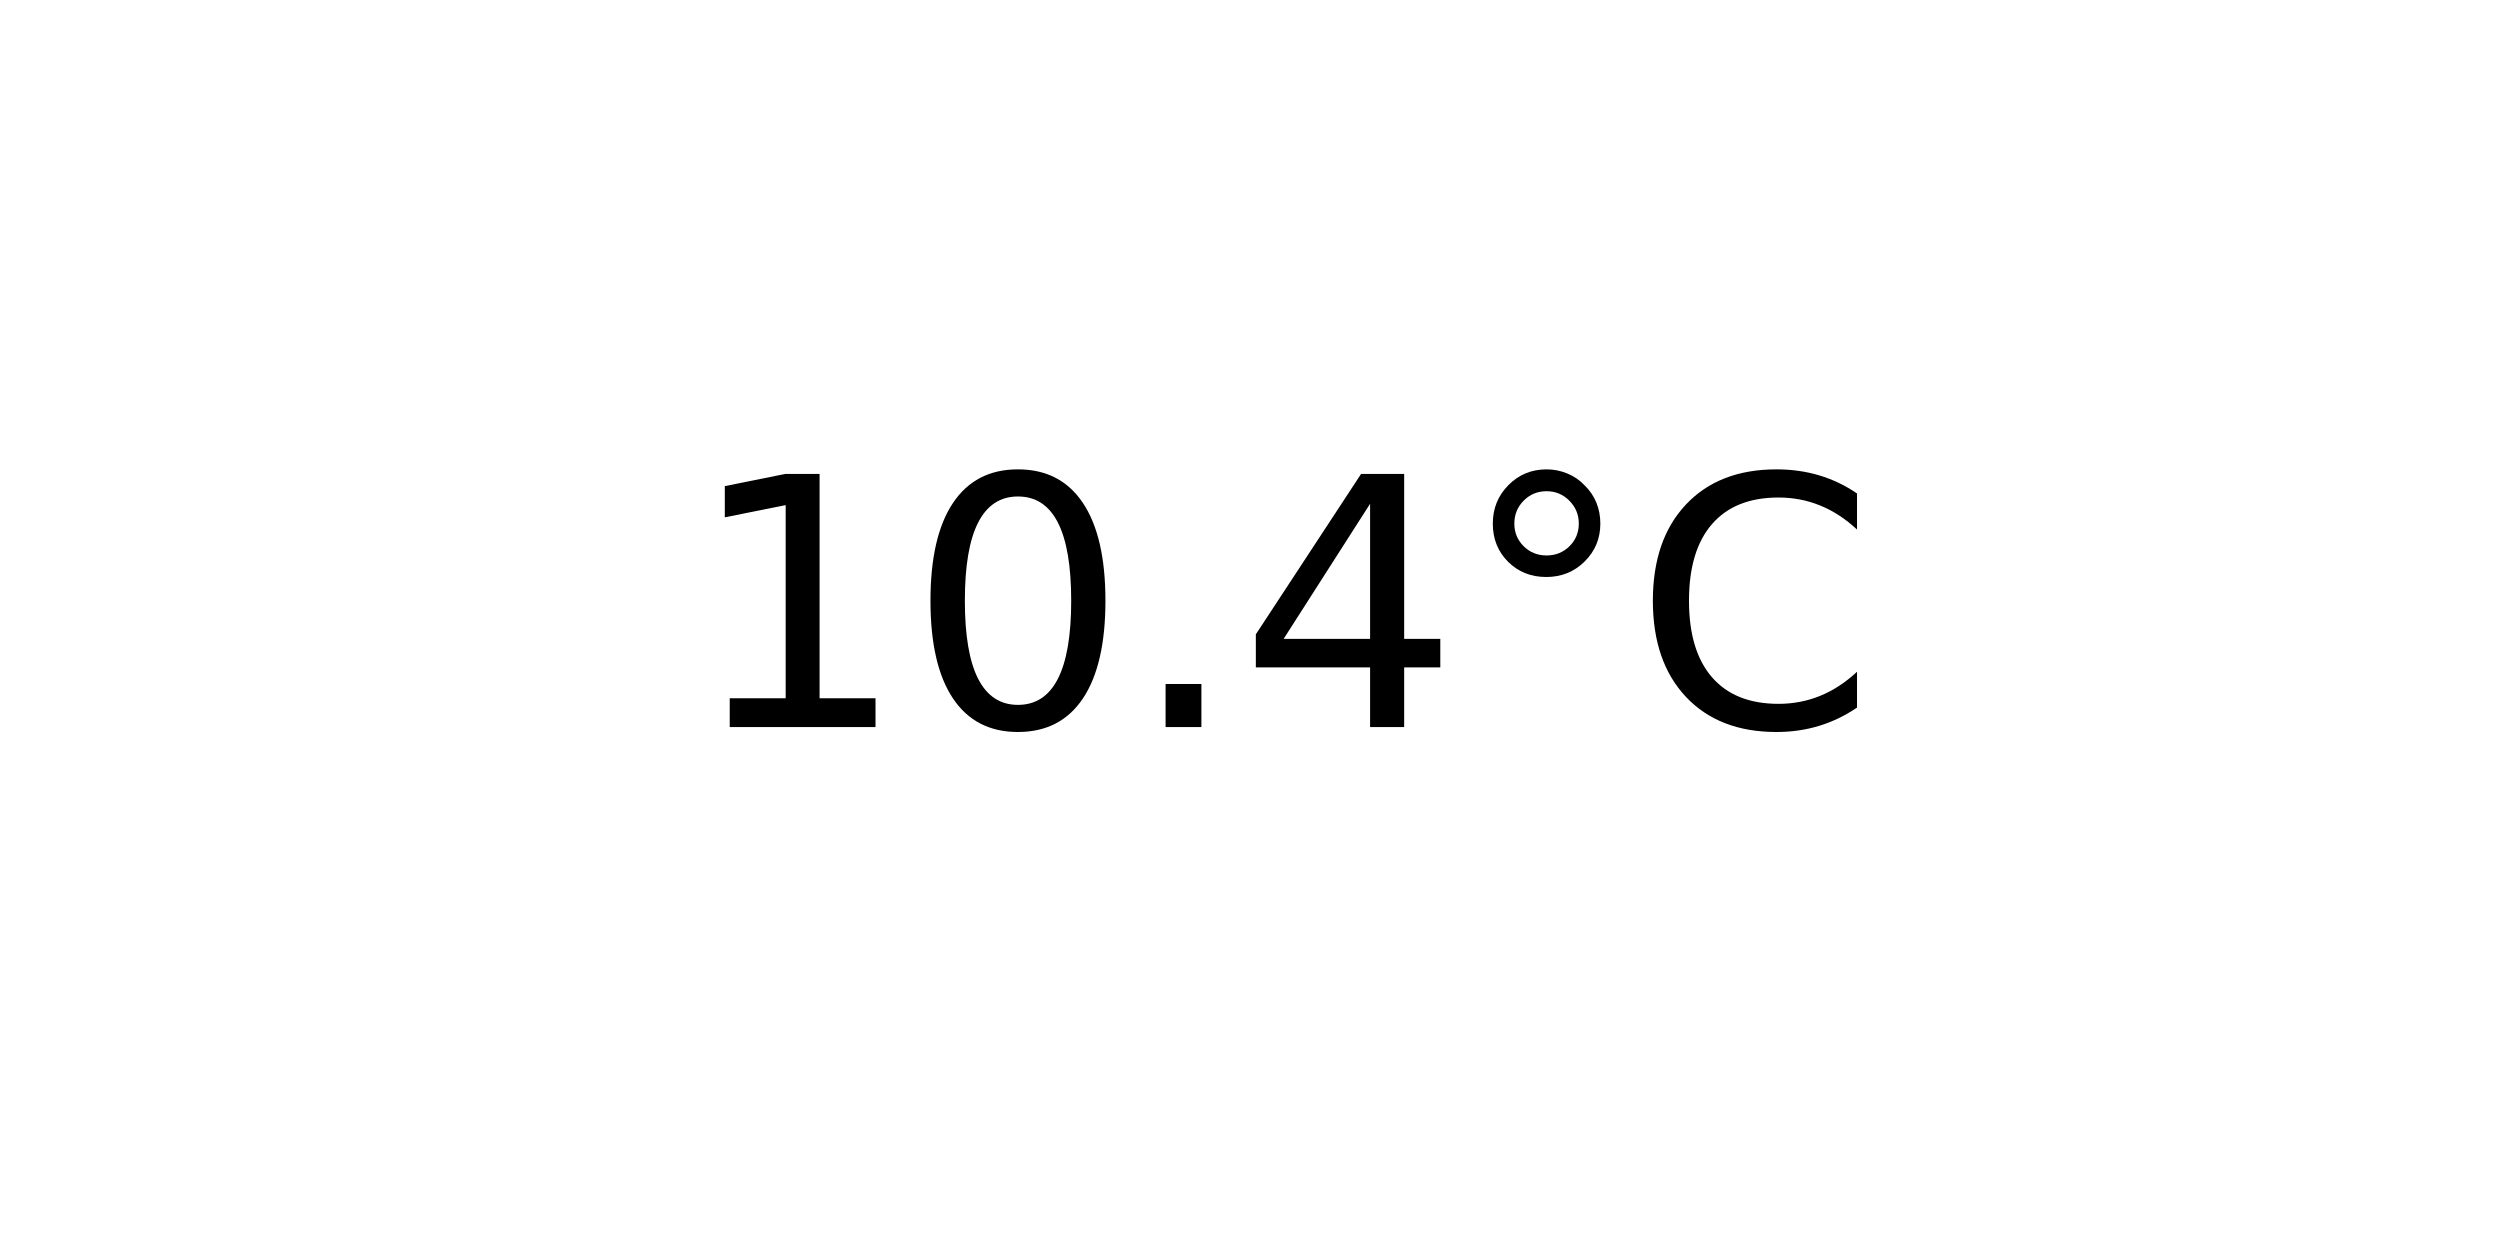
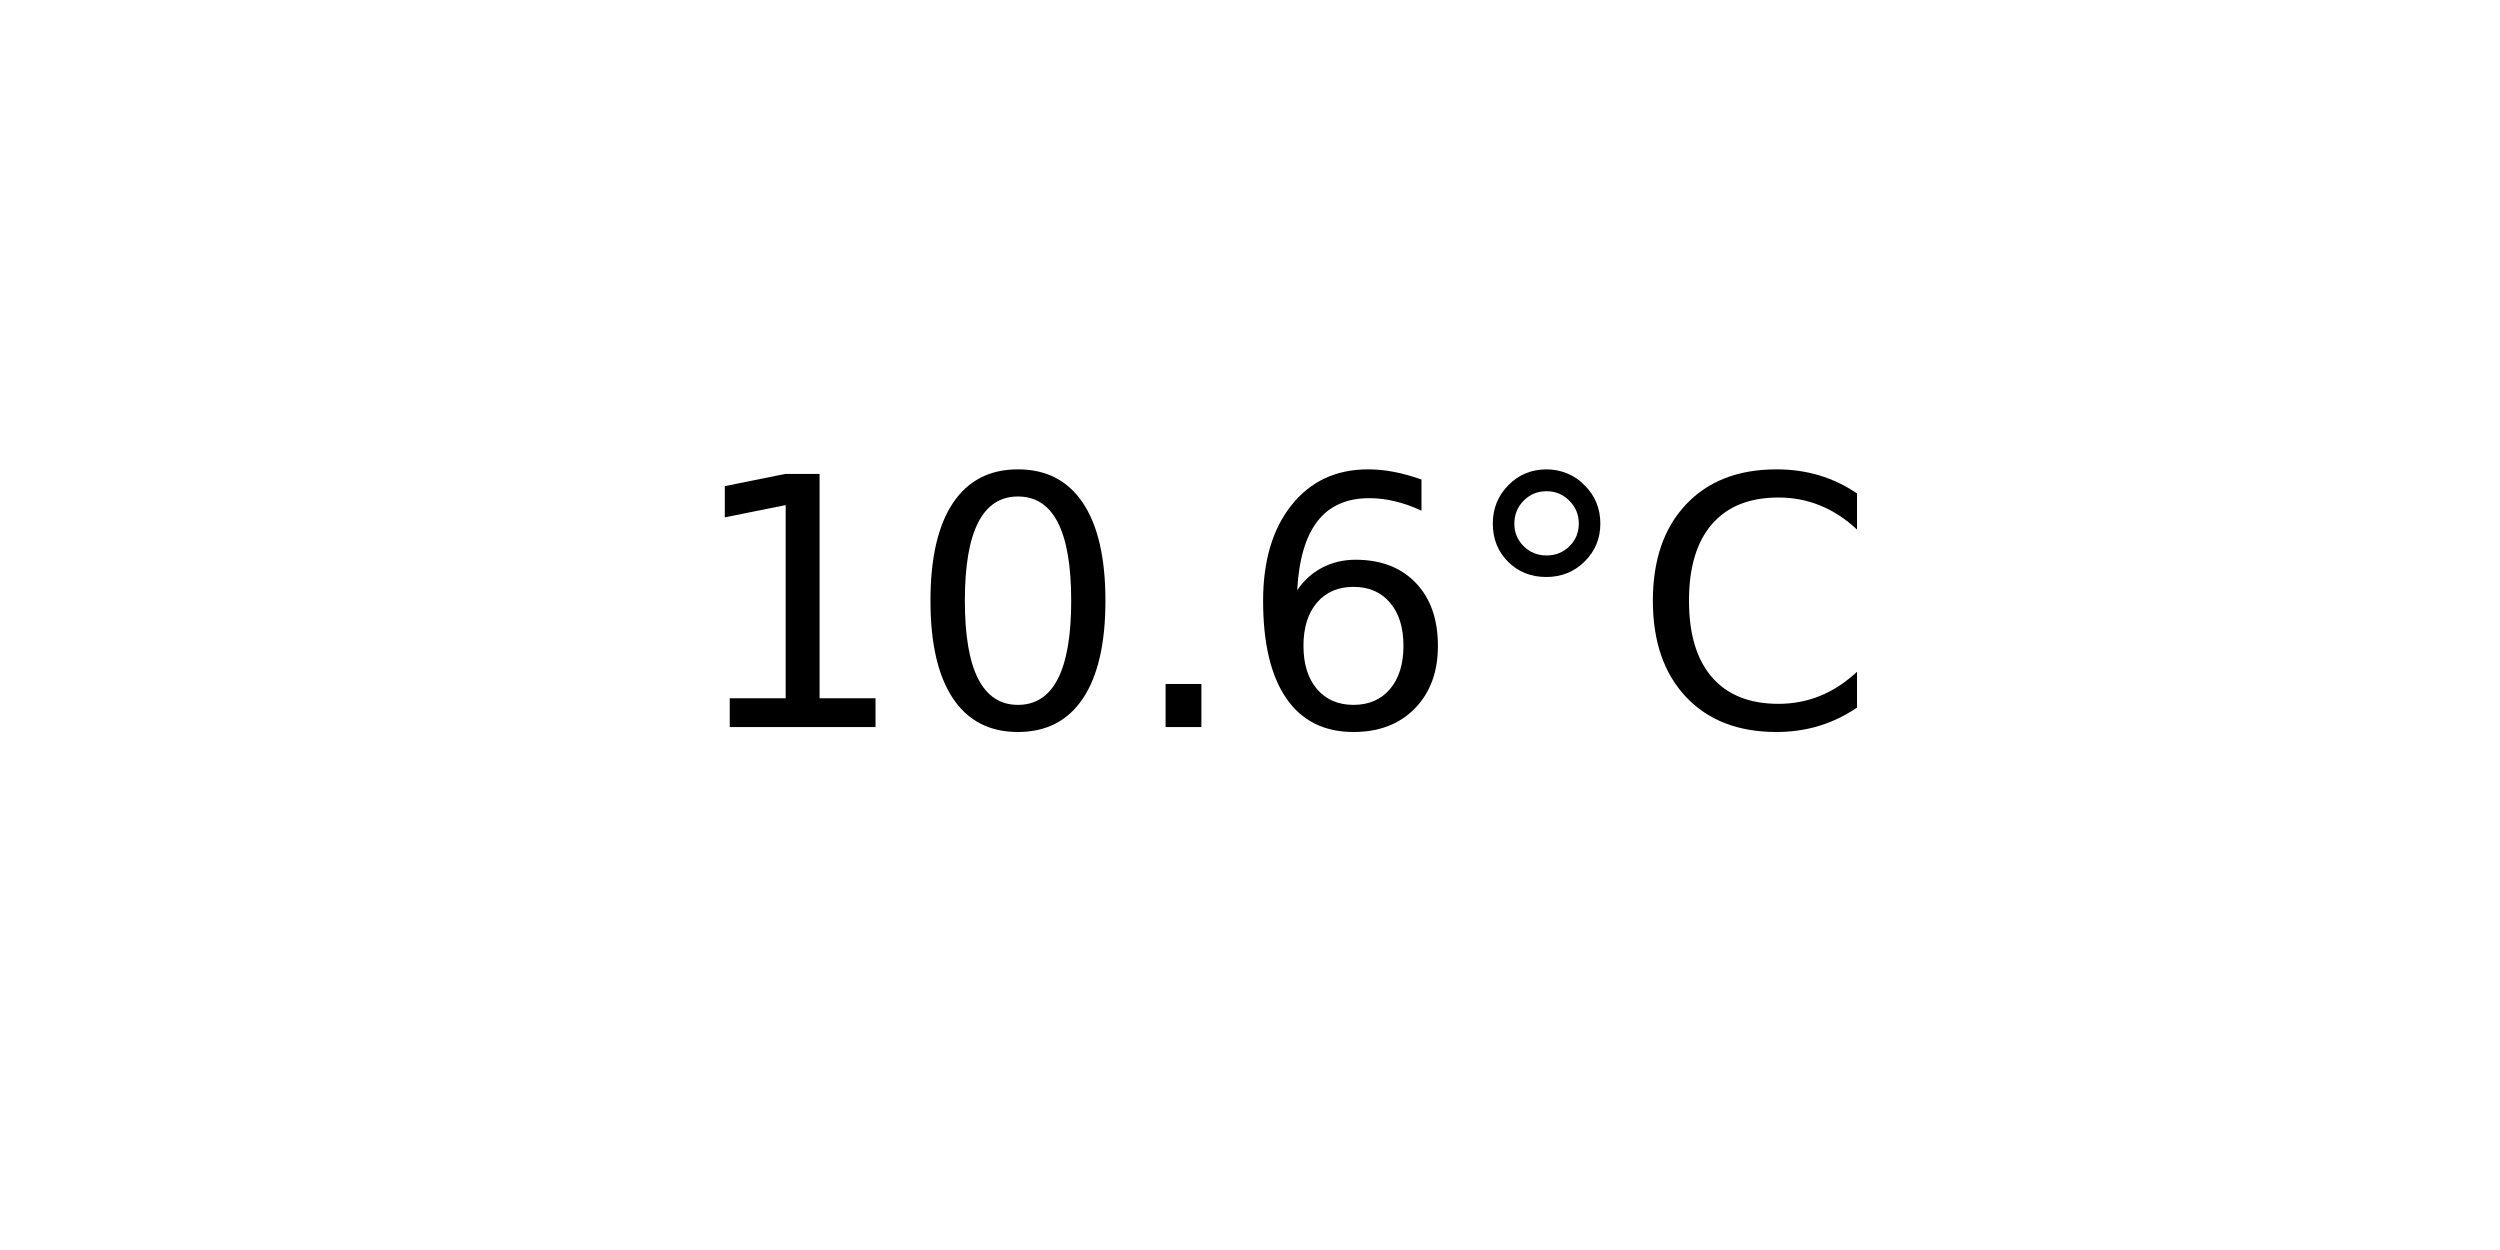
<svg xmlns="http://www.w3.org/2000/svg" xmlns:xlink="http://www.w3.org/1999/xlink" width="72pt" height="36pt" viewBox="0 0 72 36" version="1.1">
  <defs>
    <style type="text/css">*{stroke-linejoin: round; stroke-linecap: butt}</style>
  </defs>
  <g id="figure_1">
    <g id="axes_1">
      <g id="text_1">
        <g transform="translate(19.77578 20.93937) scale(0.1 -0.1)">
          <defs>
            <path id="DejaVuSans-31" d="M 794 531  L 1825 531  L 1825 4091  L 703 3866  L 703 4441  L 1819 4666  L 2450 4666  L 2450 531  L 3481 531  L 3481 0  L 794 0  L 794 531  z " transform="scale(0.015625)" />
            <path id="DejaVuSans-30" d="M 2034 4250  Q 1547 4250 1301 3770  Q 1056 3291 1056 2328  Q 1056 1369 1301 889  Q 1547 409 2034 409  Q 2525 409 2770 889  Q 3016 1369 3016 2328  Q 3016 3291 2770 3770  Q 2525 4250 2034 4250  z M 2034 4750  Q 2819 4750 3233 4129  Q 3647 3509 3647 2328  Q 3647 1150 3233 529  Q 2819 -91 2034 -91  Q 1250 -91 836 529  Q 422 1150 422 2328  Q 422 3509 836 4129  Q 1250 4750 2034 4750  z " transform="scale(0.015625)" />
            <path id="DejaVuSans-2e" d="M 684 794  L 1344 794  L 1344 0  L 684 0  L 684 794  z " transform="scale(0.015625)" />
-             <path id="DejaVuSans-34" d="M 2419 4116  L 825 1625  L 2419 1625  L 2419 4116  z M 2253 4666  L 3047 4666  L 3047 1625  L 3713 1625  L 3713 1100  L 3047 1100  L 3047 0  L 2419 0  L 2419 1100  L 313 1100  L 313 1709  L 2253 4666  z " transform="scale(0.015625)" />
+             <path id="DejaVuSans-36" d="M 2113 2584  Q 1688 2584 1439 2293  Q 1191 2003 1191 1497  Q 1191 994 1439 701  Q 1688 409 2113 409  Q 2538 409 2786 701  Q 3034 994 3034 1497  Q 3034 2003 2786 2293  Q 2538 2584 2113 2584  z M 3366 4563  L 3366 3988  Q 3128 4100 2886 4159  Q 2644 4219 2406 4219  Q 1781 4219 1451 3797  Q 1122 3375 1075 2522  Q 1259 2794 1537 2939  Q 1816 3084 2150 3084  Q 2853 3084 3261 2657  Q 3669 2231 3669 1497  Q 3669 778 3244 343  Q 2819 -91 2113 -91  Q 1303 -91 875 529  Q 447 1150 447 2328  Q 447 3434 972 4092  Q 1497 4750 2381 4750  Q 2619 4750 2861 4703  Q 3103 4656 3366 4563  z " transform="scale(0.015625)" />
            <path id="DejaVuSans-b0" d="M 1600 4347  Q 1350 4347 1178 4173  Q 1006 4000 1006 3750  Q 1006 3503 1178 3333  Q 1350 3163 1600 3163  Q 1850 3163 2022 3333  Q 2194 3503 2194 3750  Q 2194 3997 2020 4172  Q 1847 4347 1600 4347  z M 1600 4750  Q 1800 4750 1984 4673  Q 2169 4597 2303 4453  Q 2447 4313 2519 4134  Q 2591 3956 2591 3750  Q 2591 3338 2302 3052  Q 2013 2766 1594 2766  Q 1172 2766 890 3047  Q 609 3328 609 3750  Q 609 4169 896 4459  Q 1184 4750 1600 4750  z " transform="scale(0.015625)" />
            <path id="DejaVuSans-43" d="M 4122 4306  L 4122 3641  Q 3803 3938 3442 4084  Q 3081 4231 2675 4231  Q 1875 4231 1450 3742  Q 1025 3253 1025 2328  Q 1025 1406 1450 917  Q 1875 428 2675 428  Q 3081 428 3442 575  Q 3803 722 4122 1019  L 4122 359  Q 3791 134 3420 21  Q 3050 -91 2638 -91  Q 1578 -91 968 557  Q 359 1206 359 2328  Q 359 3453 968 4101  Q 1578 4750 2638 4750  Q 3056 4750 3426 4639  Q 3797 4528 4122 4306  z " transform="scale(0.015625)" />
          </defs>
          <use xlink:href="#DejaVuSans-31" />
          <use xlink:href="#DejaVuSans-30" x="63.623" />
          <use xlink:href="#DejaVuSans-2e" x="127.246" />
-           <use xlink:href="#DejaVuSans-34" x="159.033" />
+           <use xlink:href="#DejaVuSans-36" x="159.033" />
          <use xlink:href="#DejaVuSans-b0" x="222.656" />
          <use xlink:href="#DejaVuSans-43" x="272.656" />
        </g>
      </g>
    </g>
  </g>
</svg>
